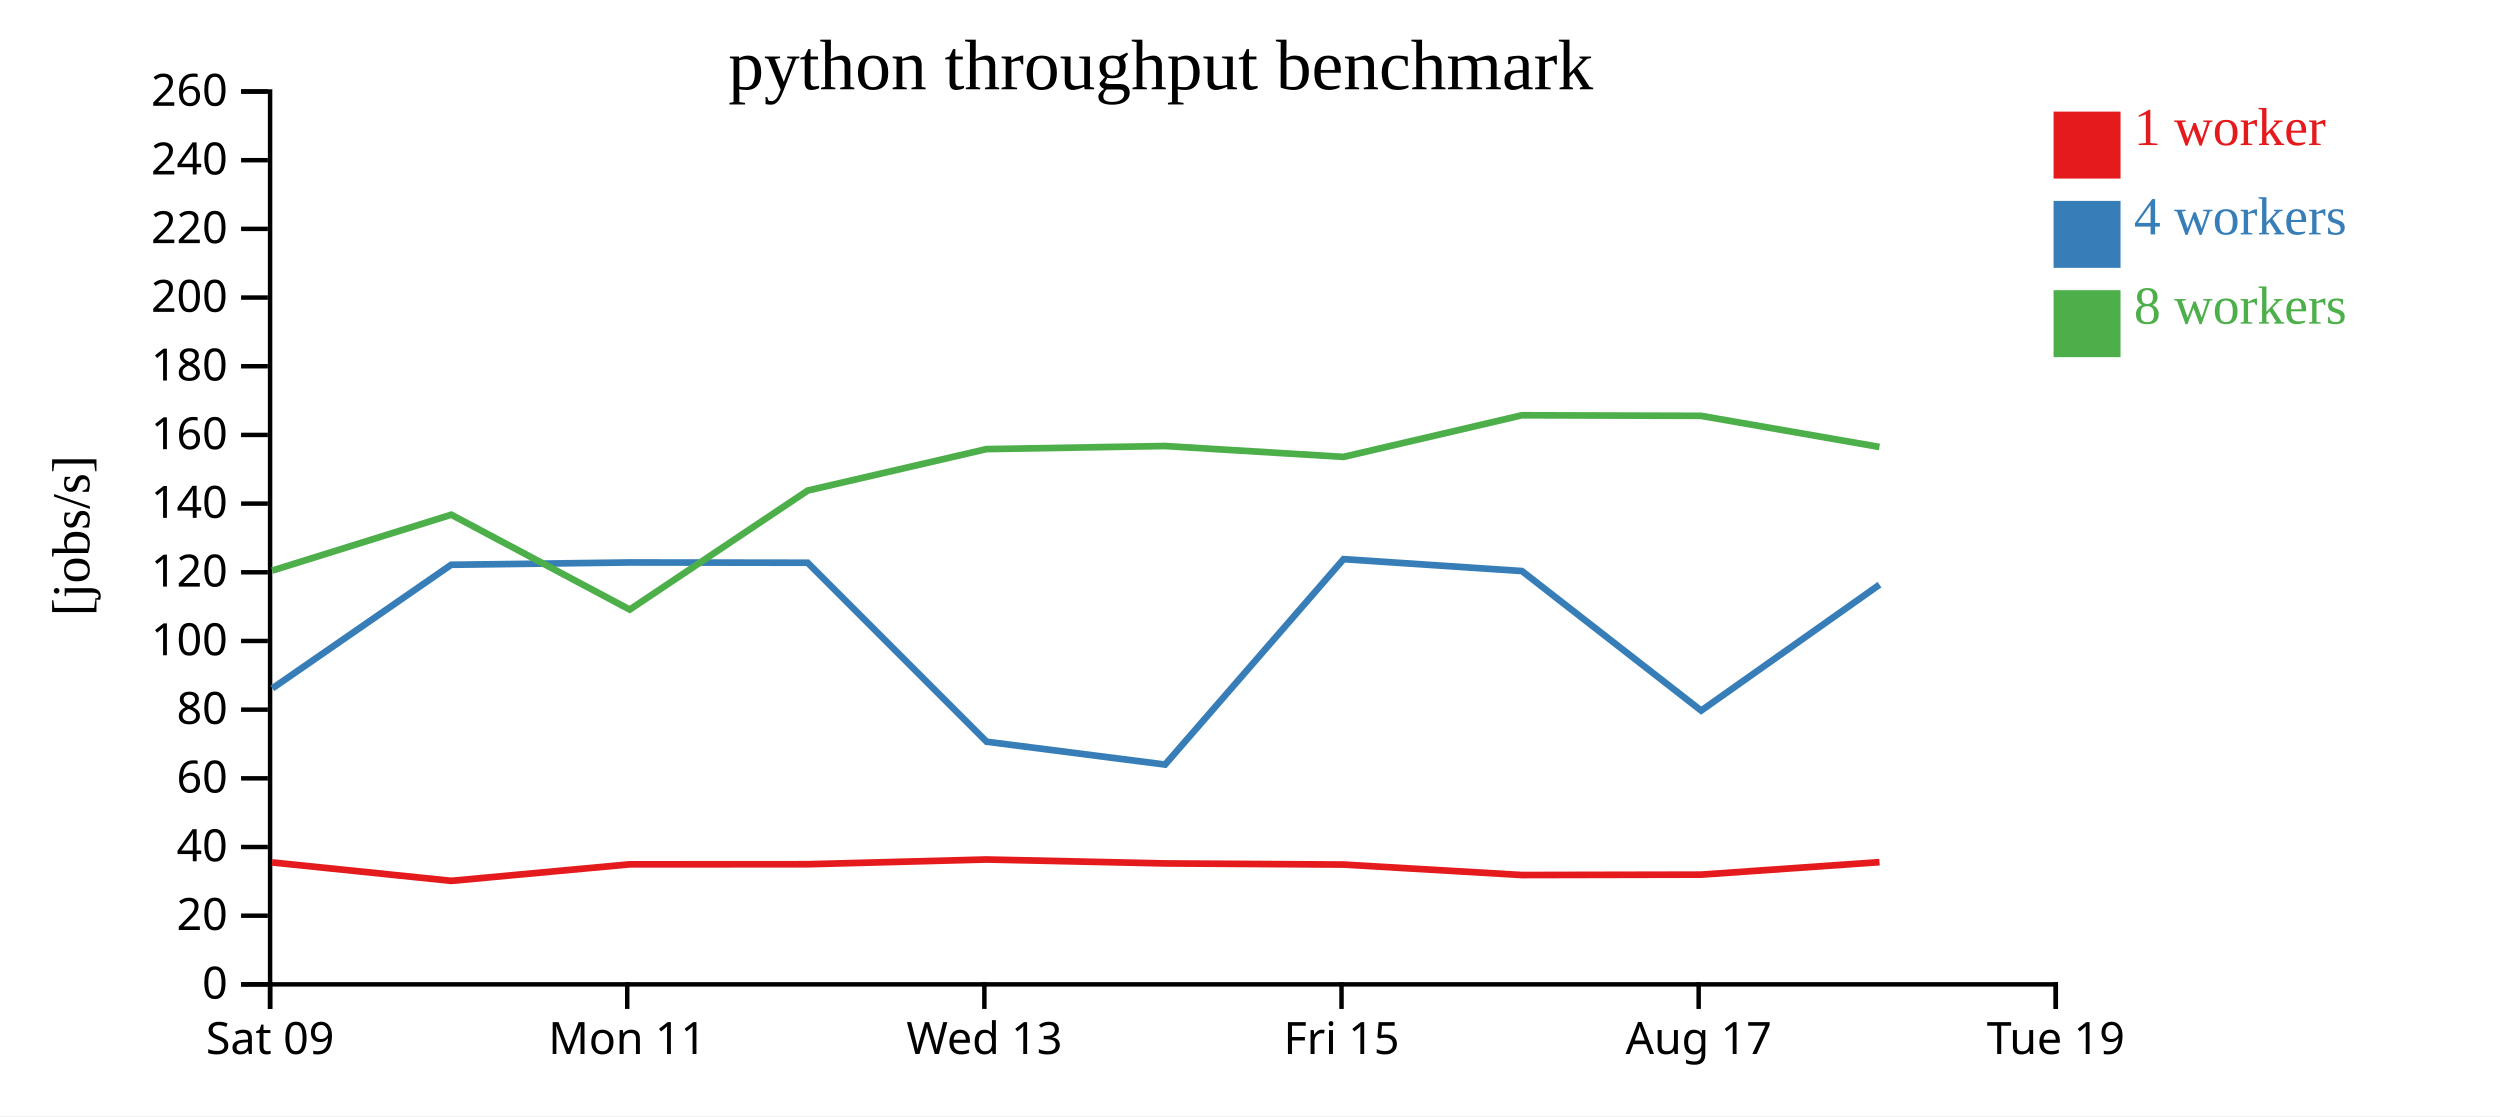
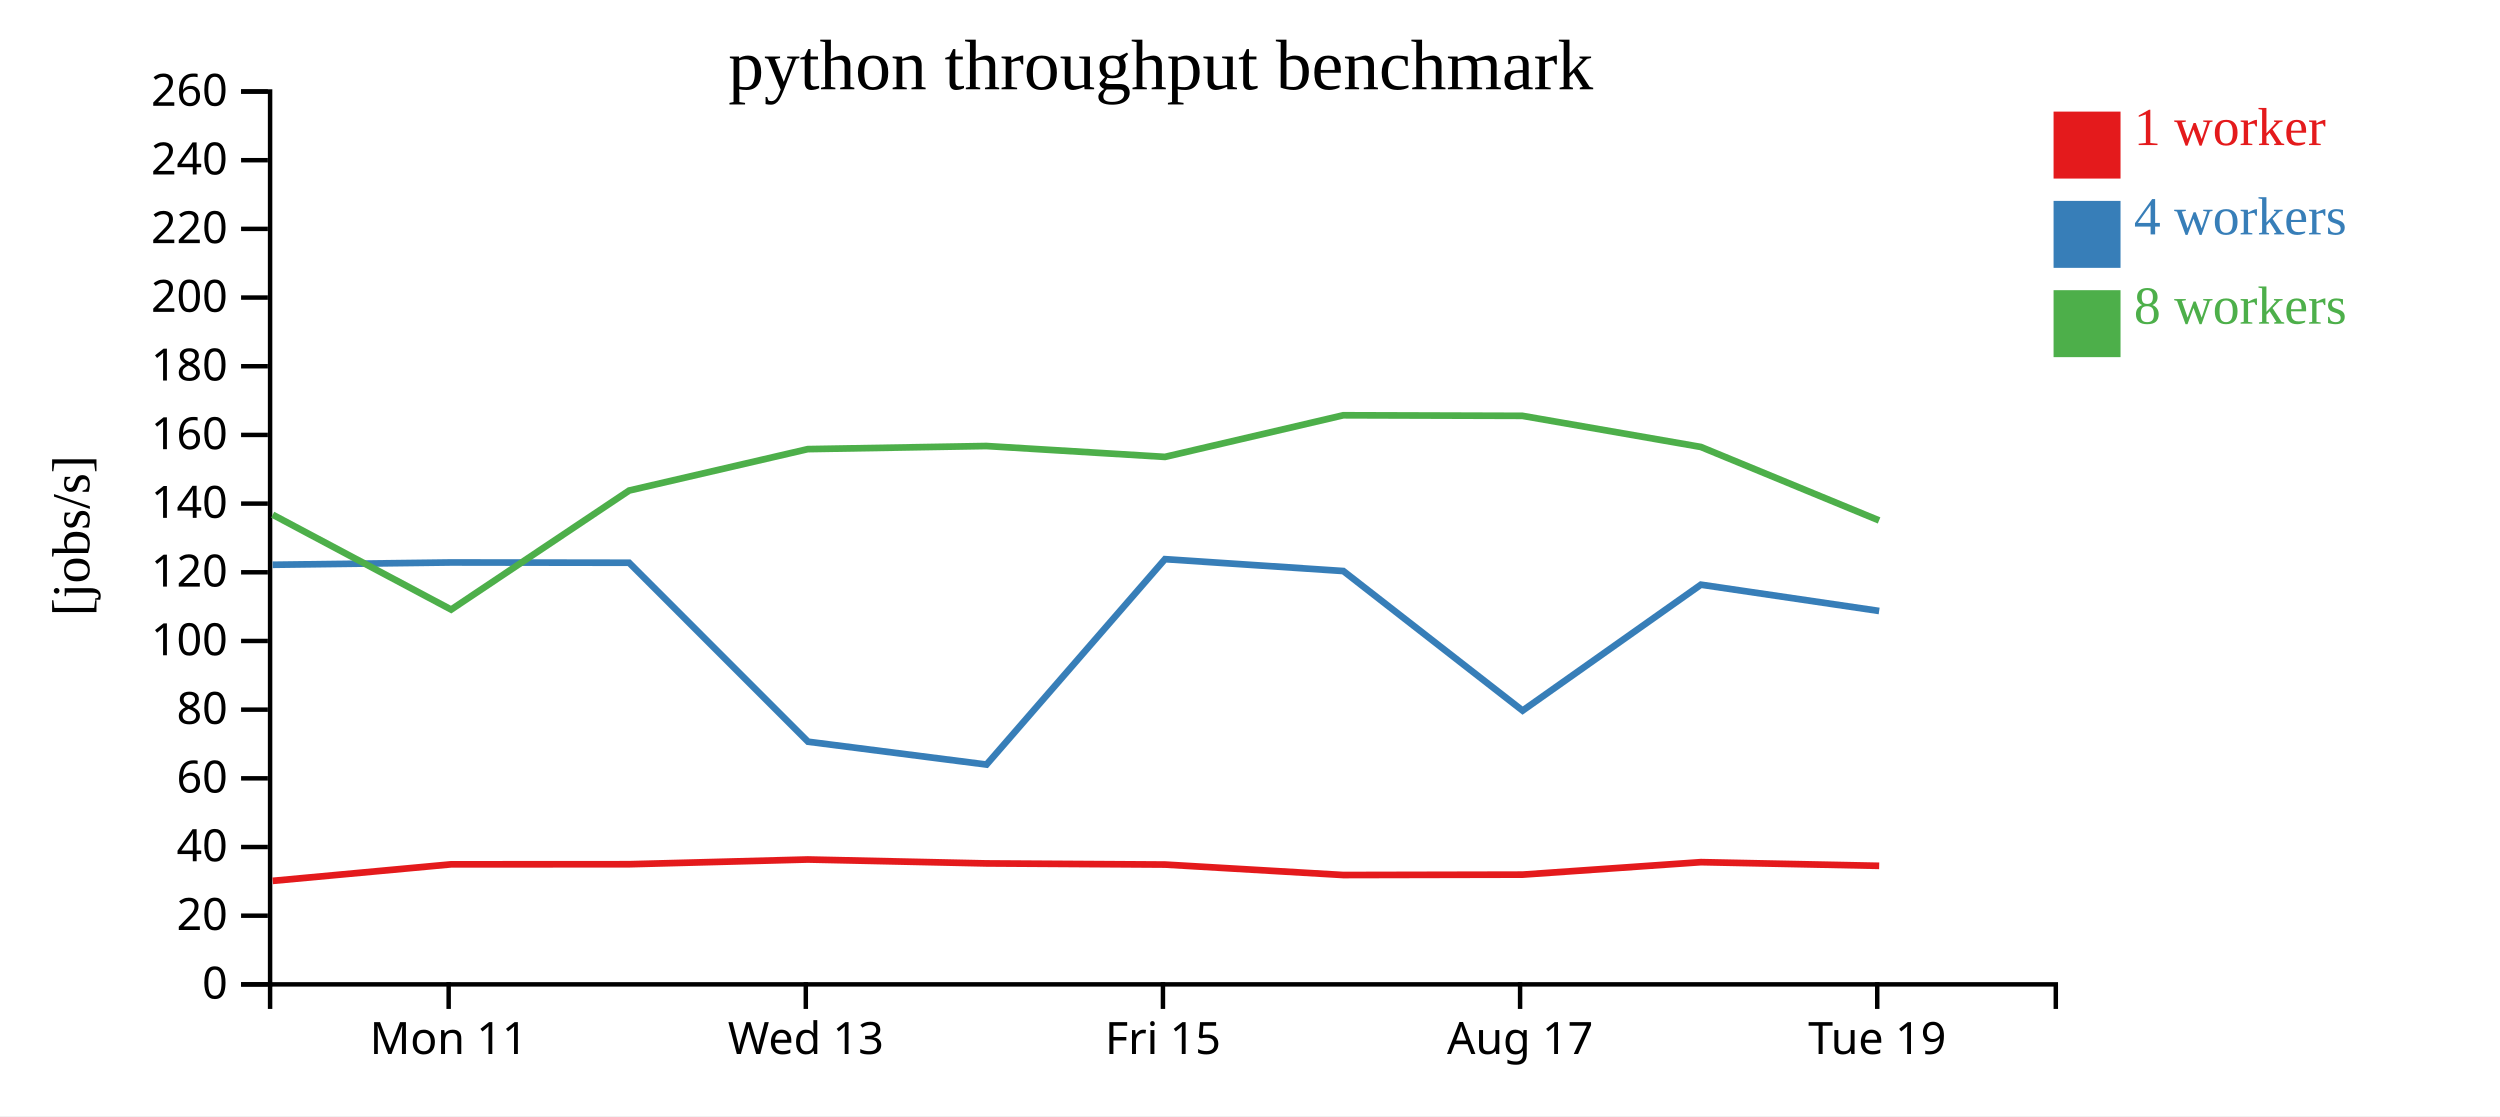
<svg xmlns="http://www.w3.org/2000/svg" width="560" height="250">
  <rect width="100%" height="100%" fill="white" />
  <g transform="translate(60,20)">
    <g transform="translate(0,200)" fill="none" font-size="10" font-family="sans-serif" text-anchor="middle">
      <path class="domain" stroke="currentColor" d="M0.5,6V0.5H400.5V6" />
-       <g class="tick" opacity="1" transform="translate(0.5,0)">
-         <line stroke="currentColor" y2="6" />
-         <text fill="currentColor" y="9" dy="0.71em">Sat 09</text>
-       </g>
-       <g class="tick" opacity="1" transform="translate(80.5,0)">
+       <g class="tick" opacity="1" transform="translate(40.5,0)">
        <line stroke="currentColor" y2="6" />
        <text fill="currentColor" y="9" dy="0.71em">Mon 11</text>
      </g>
-       <g class="tick" opacity="1" transform="translate(160.5,0)">
+       <g class="tick" opacity="1" transform="translate(120.5,0)">
        <line stroke="currentColor" y2="6" />
        <text fill="currentColor" y="9" dy="0.71em">Wed 13</text>
      </g>
-       <g class="tick" opacity="1" transform="translate(240.5,0)">
+       <g class="tick" opacity="1" transform="translate(200.5,0)">
        <line stroke="currentColor" y2="6" />
        <text fill="currentColor" y="9" dy="0.71em">Fri 15</text>
      </g>
-       <g class="tick" opacity="1" transform="translate(320.5,0)">
+       <g class="tick" opacity="1" transform="translate(280.5,0)">
        <line stroke="currentColor" y2="6" />
        <text fill="currentColor" y="9" dy="0.71em">Aug 17</text>
      </g>
-       <g class="tick" opacity="1" transform="translate(400.5,0)">
+       <g class="tick" opacity="1" transform="translate(360.5,0)">
        <line stroke="currentColor" y2="6" />
        <text fill="currentColor" y="9" dy="0.71em">Tue 19</text>
      </g>
    </g>
    <g fill="none" font-size="10" font-family="sans-serif" text-anchor="end">
      <path class="domain" stroke="currentColor" d="M-6,200.5H0.5V0.5H-6" />
      <g class="tick" opacity="1" transform="translate(0,200.5)">
        <line stroke="currentColor" x2="-6" />
        <text fill="currentColor" x="-9" dy="0.32em">0</text>
      </g>
      <g class="tick" opacity="1" transform="translate(0,185.1154)">
        <line stroke="currentColor" x2="-6" />
        <text fill="currentColor" x="-9" dy="0.32em">20</text>
      </g>
      <g class="tick" opacity="1" transform="translate(0,169.7308)">
        <line stroke="currentColor" x2="-6" />
        <text fill="currentColor" x="-9" dy="0.32em">40</text>
      </g>
      <g class="tick" opacity="1" transform="translate(0,154.3462)">
        <line stroke="currentColor" x2="-6" />
        <text fill="currentColor" x="-9" dy="0.32em">60</text>
      </g>
      <g class="tick" opacity="1" transform="translate(0,138.9615)">
        <line stroke="currentColor" x2="-6" />
        <text fill="currentColor" x="-9" dy="0.32em">80</text>
      </g>
      <g class="tick" opacity="1" transform="translate(0,123.5769)">
        <line stroke="currentColor" x2="-6" />
        <text fill="currentColor" x="-9" dy="0.32em">100</text>
      </g>
      <g class="tick" opacity="1" transform="translate(0,108.1923)">
        <line stroke="currentColor" x2="-6" />
        <text fill="currentColor" x="-9" dy="0.32em">120</text>
      </g>
      <g class="tick" opacity="1" transform="translate(0,92.80769)">
        <line stroke="currentColor" x2="-6" />
        <text fill="currentColor" x="-9" dy="0.32em">140</text>
      </g>
      <g class="tick" opacity="1" transform="translate(0,77.42308)">
        <line stroke="currentColor" x2="-6" />
        <text fill="currentColor" x="-9" dy="0.32em">160</text>
      </g>
      <g class="tick" opacity="1" transform="translate(0,62.03846)">
        <line stroke="currentColor" x2="-6" />
        <text fill="currentColor" x="-9" dy="0.32em">180</text>
      </g>
      <g class="tick" opacity="1" transform="translate(0,46.65385)">
        <line stroke="currentColor" x2="-6" />
        <text fill="currentColor" x="-9" dy="0.32em">200</text>
      </g>
      <g class="tick" opacity="1" transform="translate(0,31.26923)">
        <line stroke="currentColor" x2="-6" />
        <text fill="currentColor" x="-9" dy="0.32em">220</text>
      </g>
      <g class="tick" opacity="1" transform="translate(0,15.88462)">
        <line stroke="currentColor" x2="-6" />
        <text fill="currentColor" x="-9" dy="0.32em">240</text>
      </g>
      <g class="tick" opacity="1" transform="translate(0,0.5)">
        <line stroke="currentColor" x2="-6" />
        <text fill="currentColor" x="-9" dy="0.32em">260</text>
      </g>
    </g>
    <text text-anchor="middle" style="font-size: 12px" transform="rotate(-90)" y="-40" x="-100">[jobs/s]</text>
    <text text-anchor="middle" style="font-size: 16px" y="0" x="200">python throughput benchmark</text>
-     <path class="line" fill="none" stroke="#e41a1c" stroke-width="1.5" d="M0.932,173.179L41.085,177.313L81.029,173.613L120.923,173.59L160.951,172.529L200.937,173.407L240.965,173.664L280.906,176.007L321.033,175.919L361.008,173.124" />
-     <path class="line" fill="none" stroke="#377eb8" stroke-width="1.5" d="M1.009,134.19L41.064,106.511L81.017,105.993L120.914,106.054L161,146.145L200.979,151.265L240.954,105.252L280.904,107.913L321.063,139.175L361.002,110.969" />
-     <path class="line" fill="none" stroke="#4daf4a" stroke-width="1.5" d="M0.964,107.81L41.085,95.295L81.055,116.545L120.934,89.879L160.938,80.604L200.92,79.908L240.946,82.345L280.888,73.022L321.011,73.148L360.994,80.12" />
+     <path class="line" fill="none" stroke="#e41a1c" stroke-width="1.5" d="M1.085,177.313L41.029,173.613L80.923,173.59L120.951,172.529L160.937,173.407L200.965,173.664L240.906,176.007L281.033,175.919L321.008,173.124L360.937,173.947" />
+     <path class="line" fill="none" stroke="#377eb8" stroke-width="1.5" d="M1.064,106.511L41.017,105.993L80.914,106.054L121,146.145L160.979,151.265L200.954,105.252L240.904,107.913L281.063,139.175L321.002,110.969L360.93,116.858" />
+     <path class="line" fill="none" stroke="#4daf4a" stroke-width="1.5" d="M1.085,95.295L41.055,116.545L80.934,89.879L120.938,80.604L160.92,79.908L200.946,82.345L240.888,73.022L281.011,73.148L320.994,80.12L360.914,96.581" />
    <rect class="dot" x="400" y="5" width="15" height="15" style="fill: #e41a1c;" />
    <rect class="dot" x="400" y="25" width="15" height="15" style="fill: #377eb8;" />
    <rect class="dot" x="400" y="45" width="15" height="15" style="fill: #4daf4a;" />
    <text class="label" x="418" y="12.5" style="fill: #e41a1c; alignment-baseline: middle;" text-anchor="left">1 worker</text>
    <text class="label" x="418" y="32.5" style="fill: #377eb8; alignment-baseline: middle;" text-anchor="left">4 workers</text>
    <text class="label" x="418" y="52.5" style="fill: #4daf4a; alignment-baseline: middle;" text-anchor="left">8 workers</text>
  </g>
</svg>
